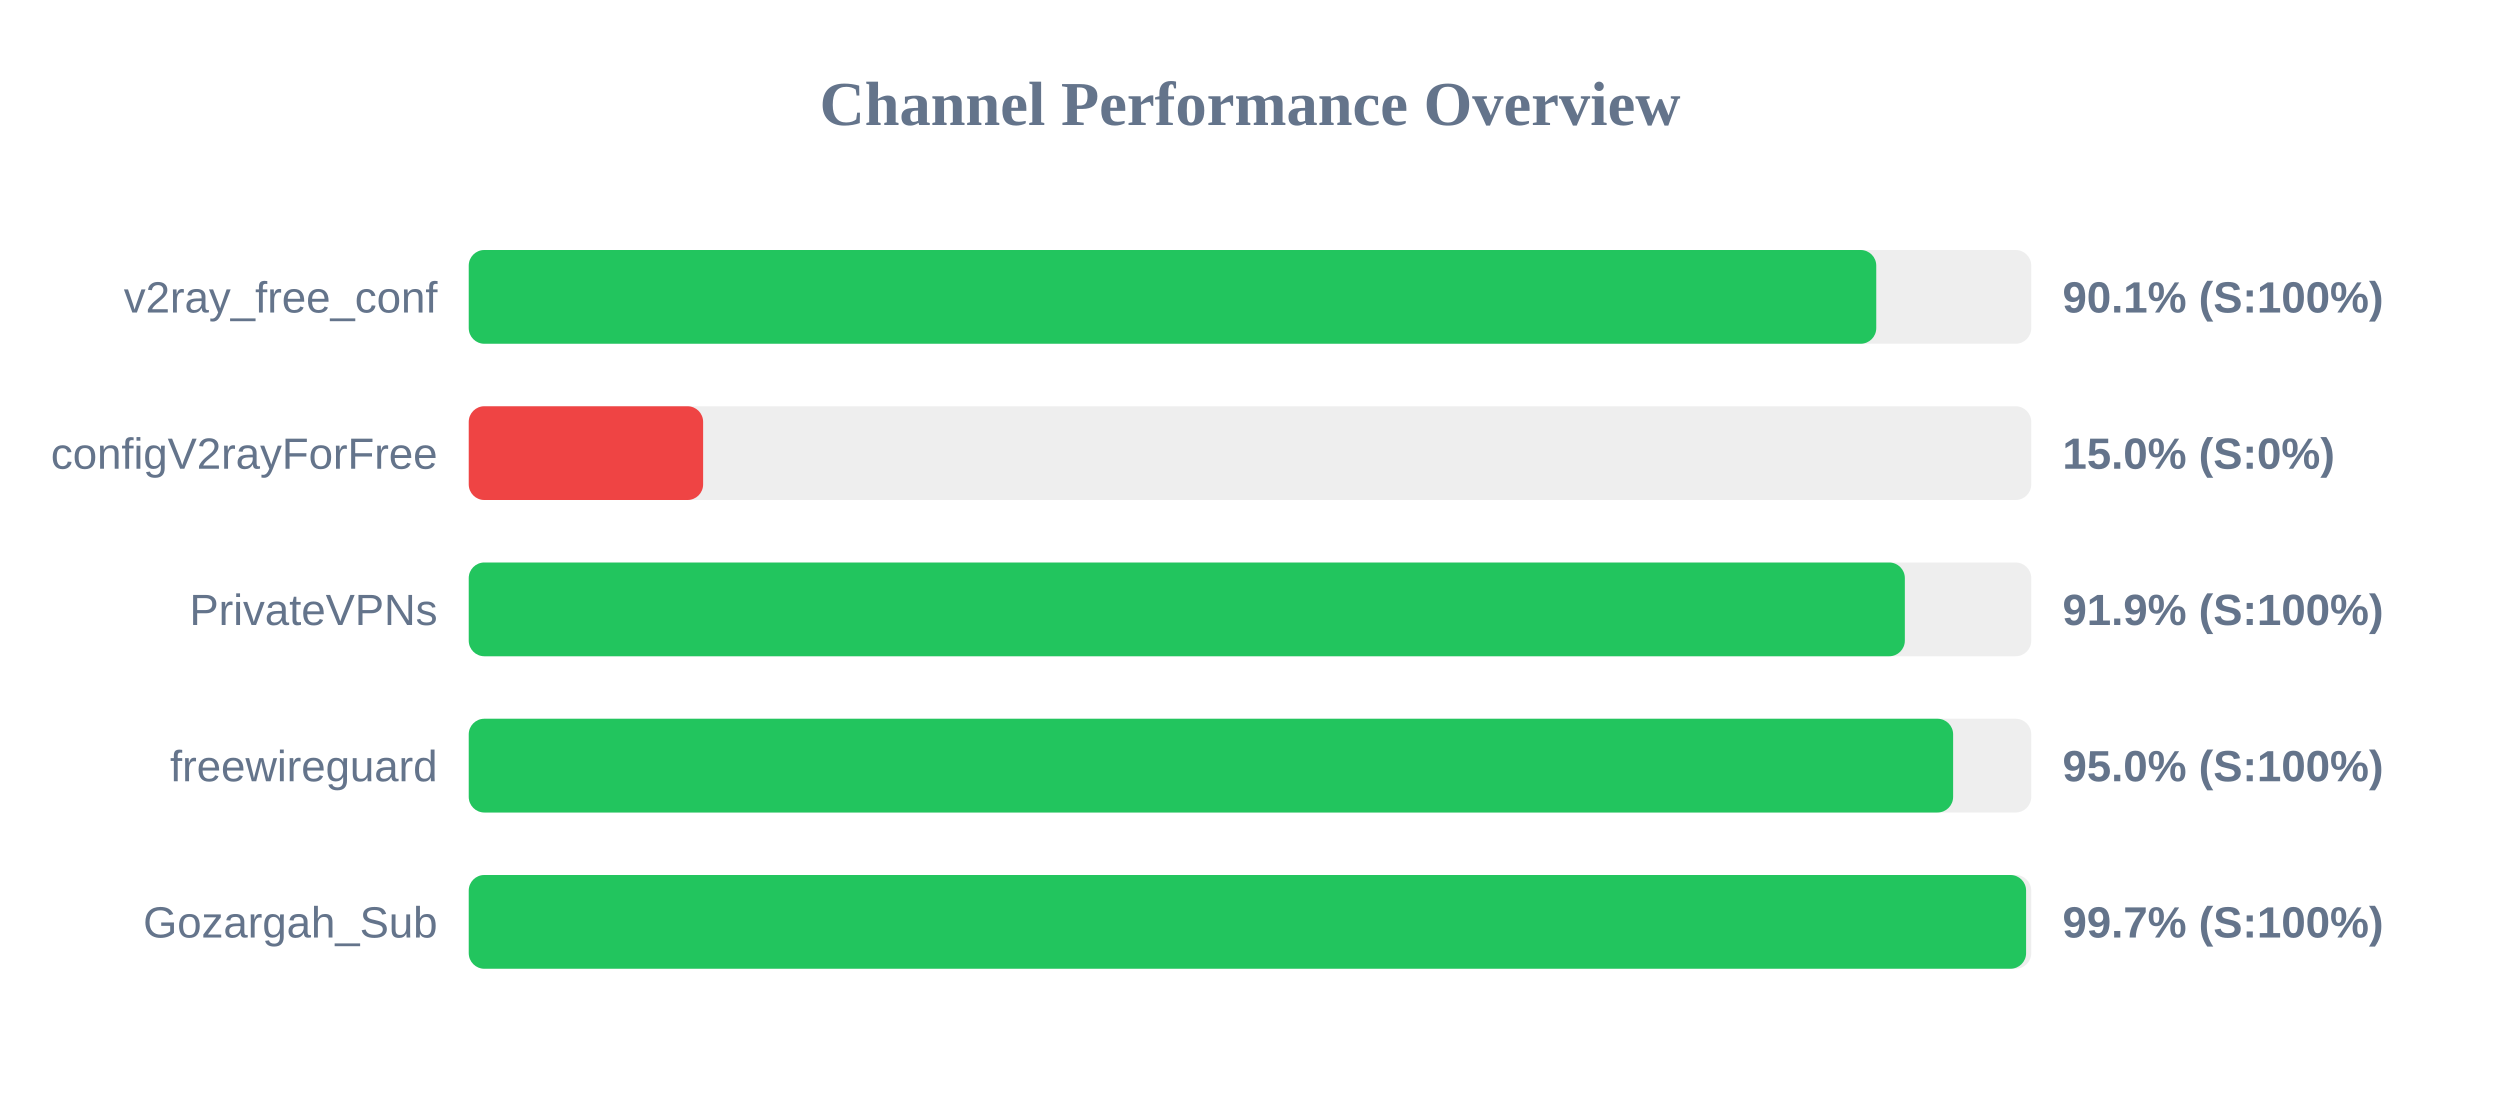
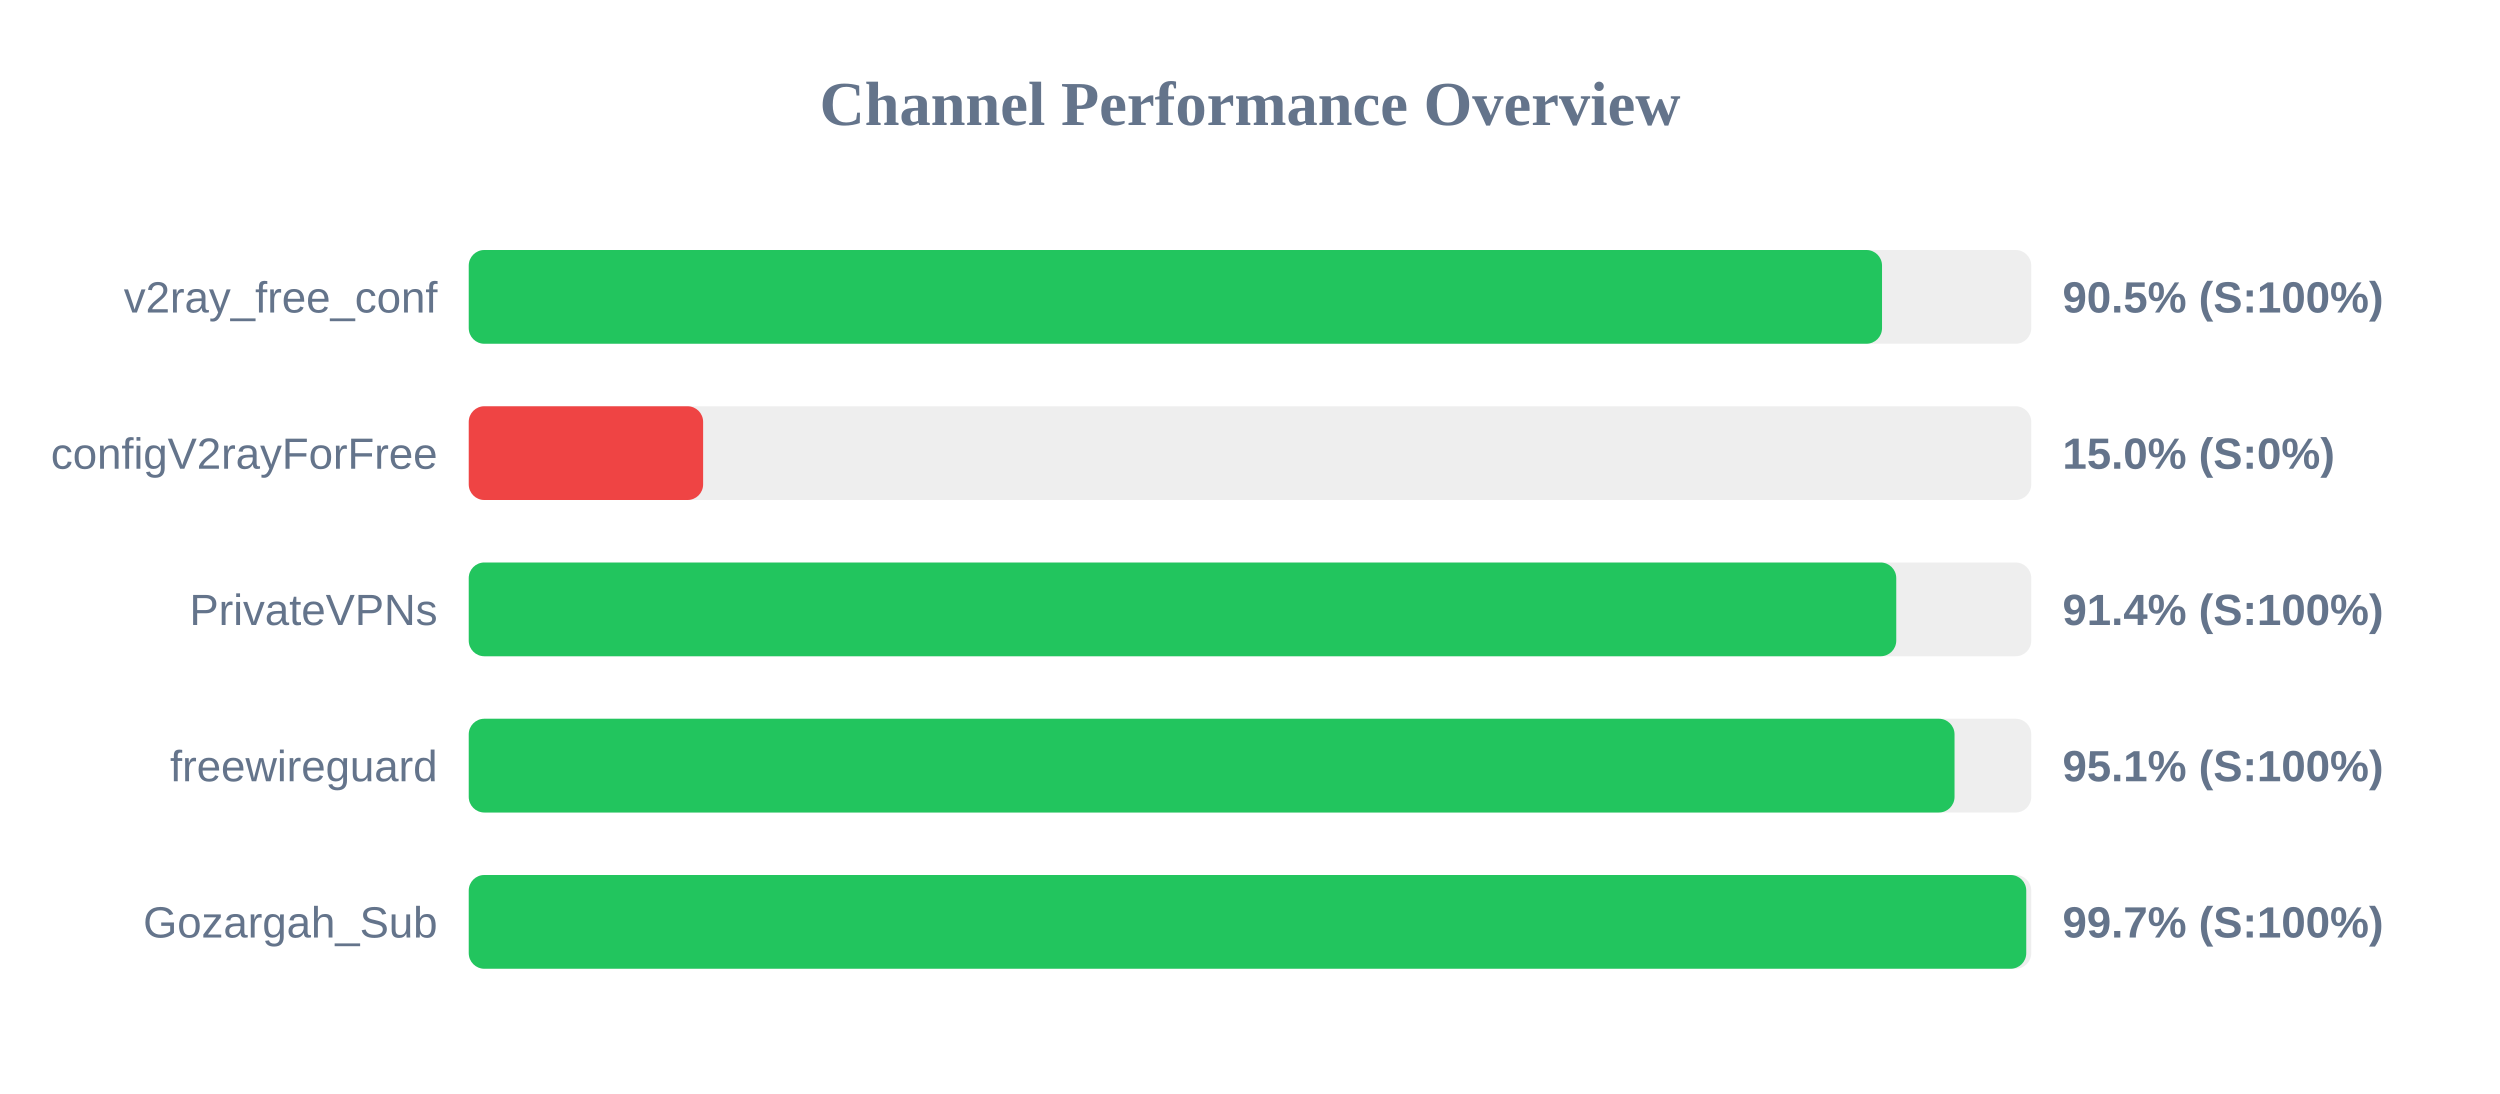
<svg xmlns="http://www.w3.org/2000/svg" width="800" height="350" version="1.1">
  <style>
        .row { font: 14px Arial; fill: #64748b; }
        .score { font: bold 14px Arial; fill: #64748b; }
    </style>
  <text x="400" y="40" text-anchor="middle" font-size="20px" font-weight="bold" fill="#64748b">Channel Performance Overview</text>
  <rect x="150" y="80" width="500" height="30" fill="#eee" rx="5" />
-   <rect x="150" y="80" width="450.4" height="30" fill="#22c55e" rx="5" />
+   <rect x="150" y="80" width="452.25" height="30" fill="#22c55e" rx="5" />
  <text x="140" y="100" text-anchor="end" class="row">v2ray_free_conf</text>
-   <text x="660" y="100" text-anchor="start" class="score">90.1% (S:100%)</text>
+   <text x="660" y="100" text-anchor="start" class="score">90.5% (S:100%)</text>
  <rect x="150" y="130" width="500" height="30" fill="#eee" rx="5" />
  <rect x="150" y="130" width="75.0" height="30" fill="#ef4444" rx="5" />
  <text x="140" y="150" text-anchor="end" class="row">configV2rayForFree</text>
  <text x="660" y="150" text-anchor="start" class="score">15.0% (S:0%)</text>
  <rect x="150" y="180" width="500" height="30" fill="#eee" rx="5" />
-   <rect x="150" y="180" width="459.55" height="30" fill="#22c55e" rx="5" />
+   <rect x="150" y="180" width="456.8" height="30" fill="#22c55e" rx="5" />
  <text x="140" y="200" text-anchor="end" class="row">PrivateVPNs</text>
-   <text x="660" y="200" text-anchor="start" class="score">91.9% (S:100%)</text>
+   <text x="660" y="200" text-anchor="start" class="score">91.4% (S:100%)</text>
  <rect x="150" y="230" width="500" height="30" fill="#eee" rx="5" />
-   <rect x="150" y="230" width="475.0" height="30" fill="#22c55e" rx="5" />
+   <rect x="150" y="230" width="475.45" height="30" fill="#22c55e" rx="5" />
  <text x="140" y="250" text-anchor="end" class="row">freewireguard</text>
-   <text x="660" y="250" text-anchor="start" class="score">95.0% (S:100%)</text>
+   <text x="660" y="250" text-anchor="start" class="score">95.1% (S:100%)</text>
  <rect x="150" y="280" width="500" height="30" fill="#eee" rx="5" />
-   <rect x="150" y="280" width="498.35" height="30" fill="#22c55e" rx="5" />
+   <rect x="150" y="280" width="498.4" height="30" fill="#22c55e" rx="5" />
  <text x="140" y="300" text-anchor="end" class="row">Gozargah_Sub</text>
  <text x="660" y="300" text-anchor="start" class="score">99.7% (S:100%)</text>
</svg>
